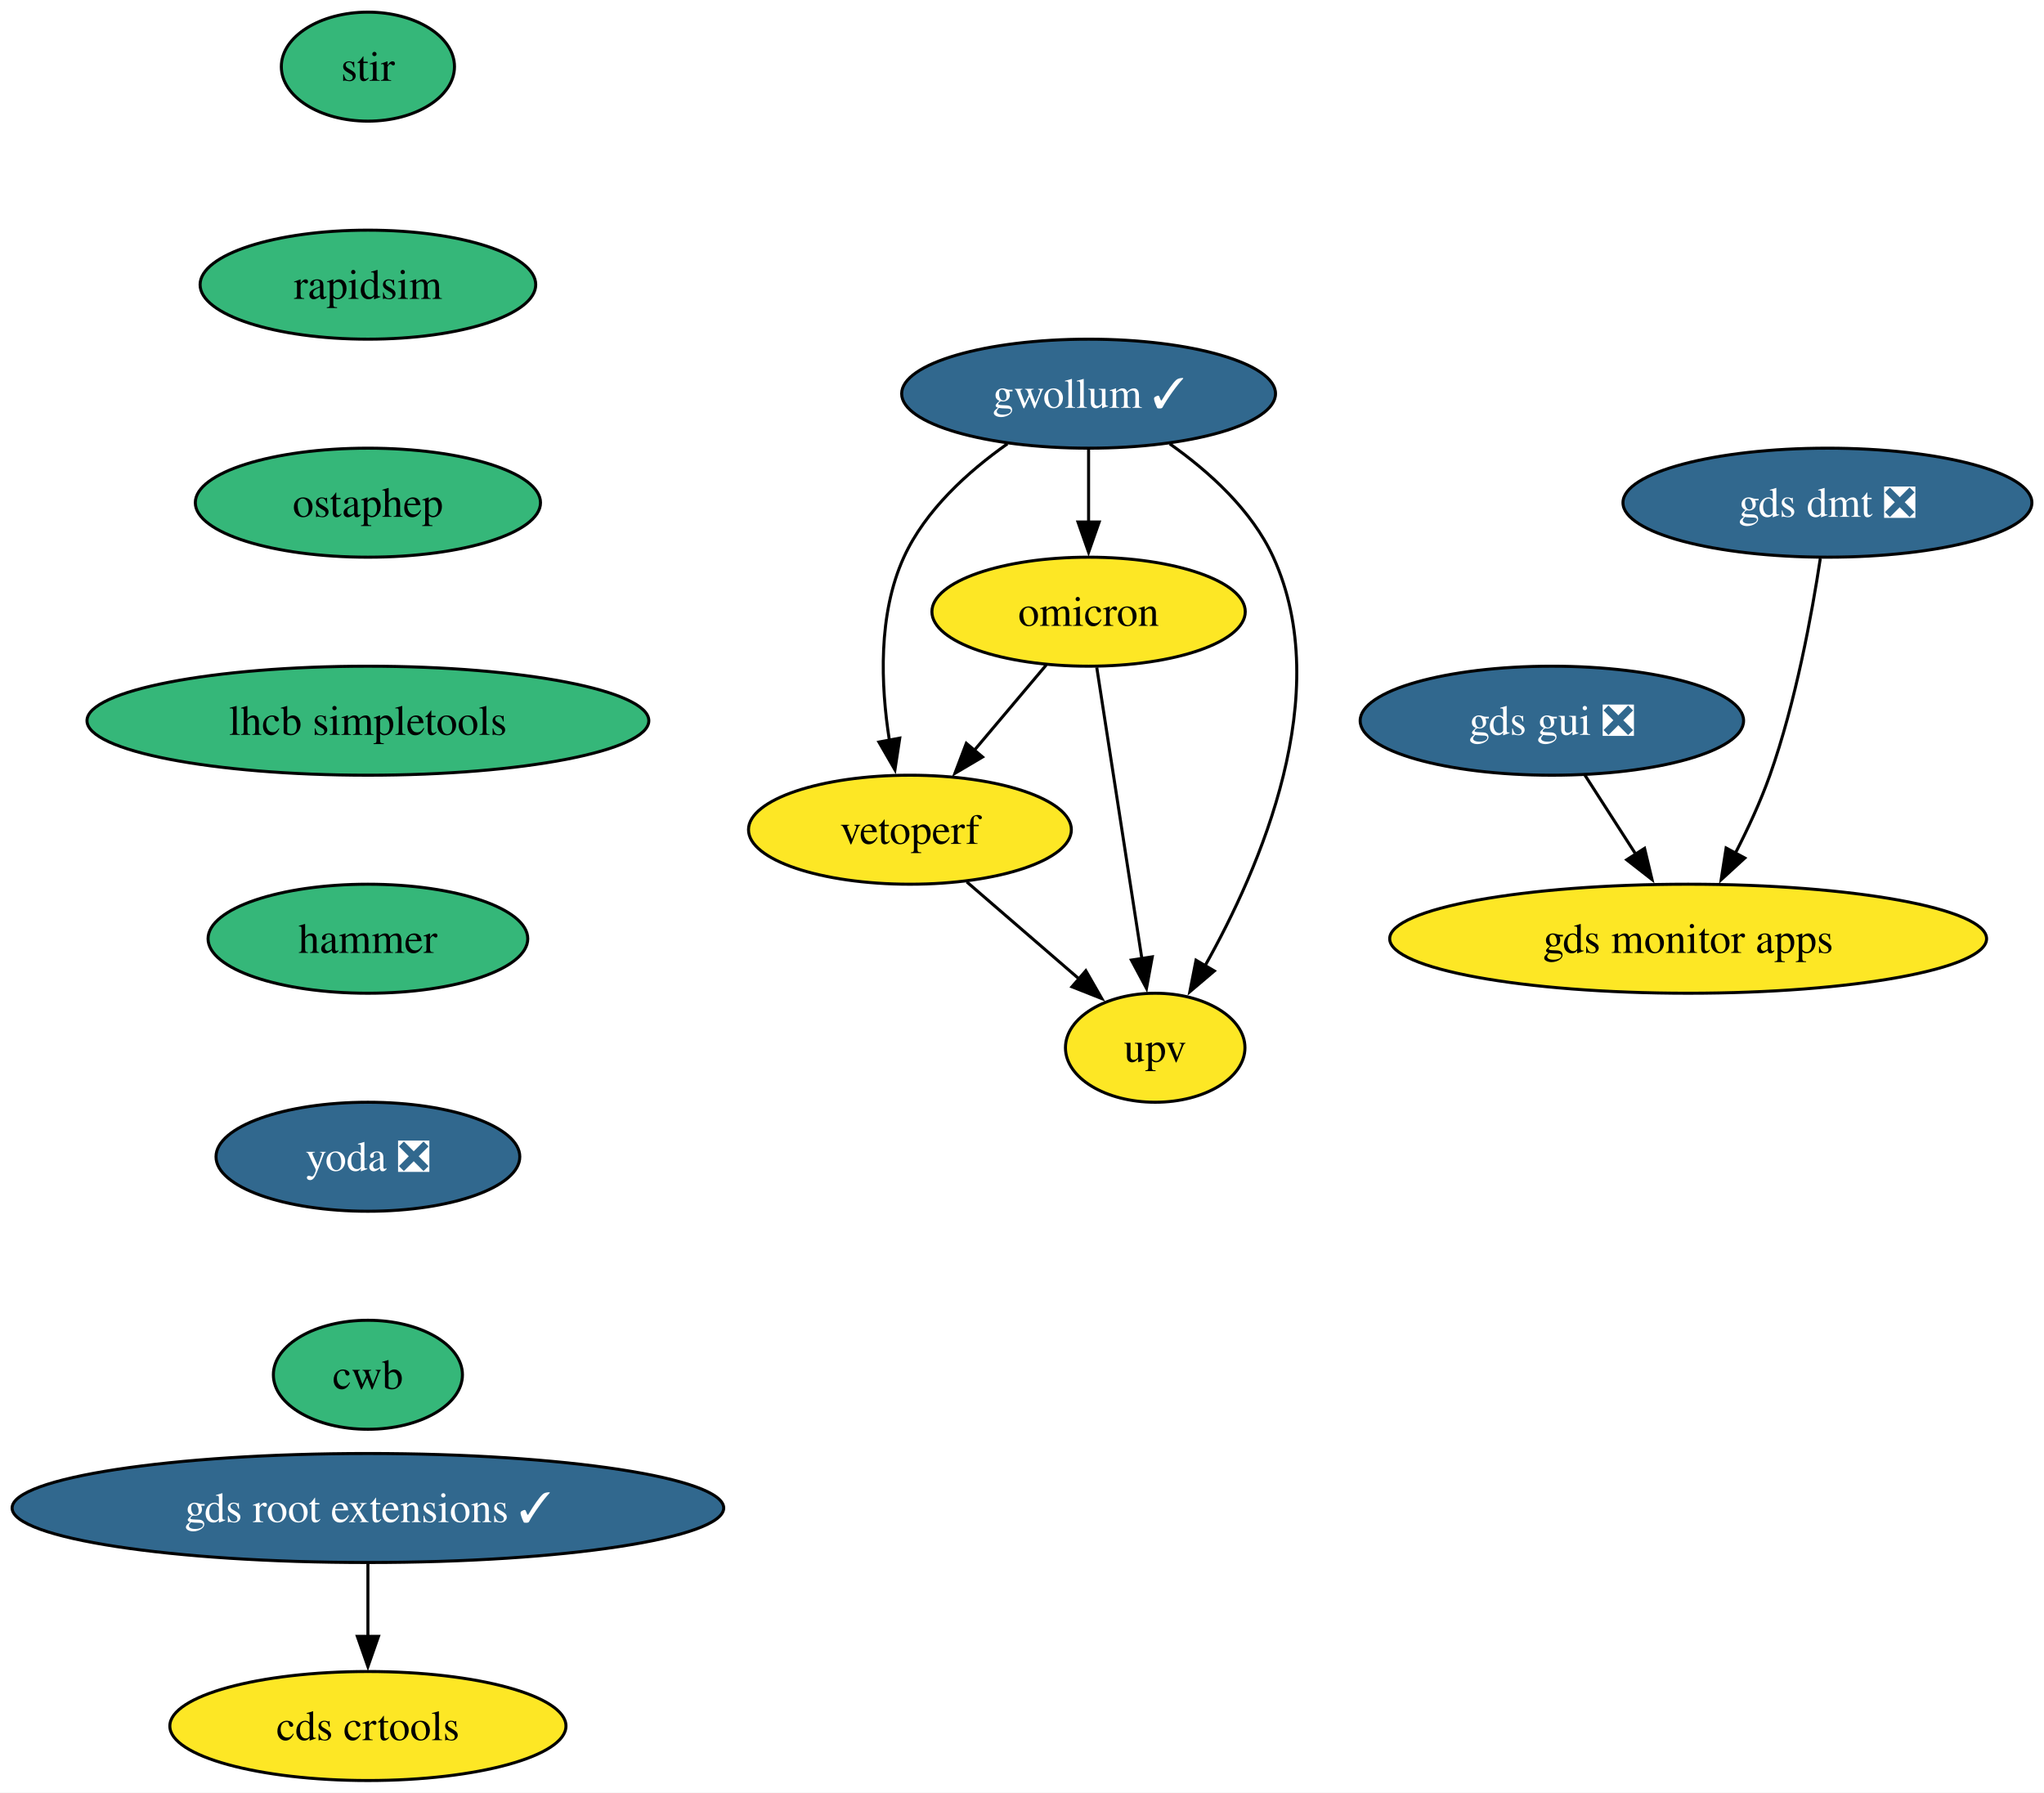
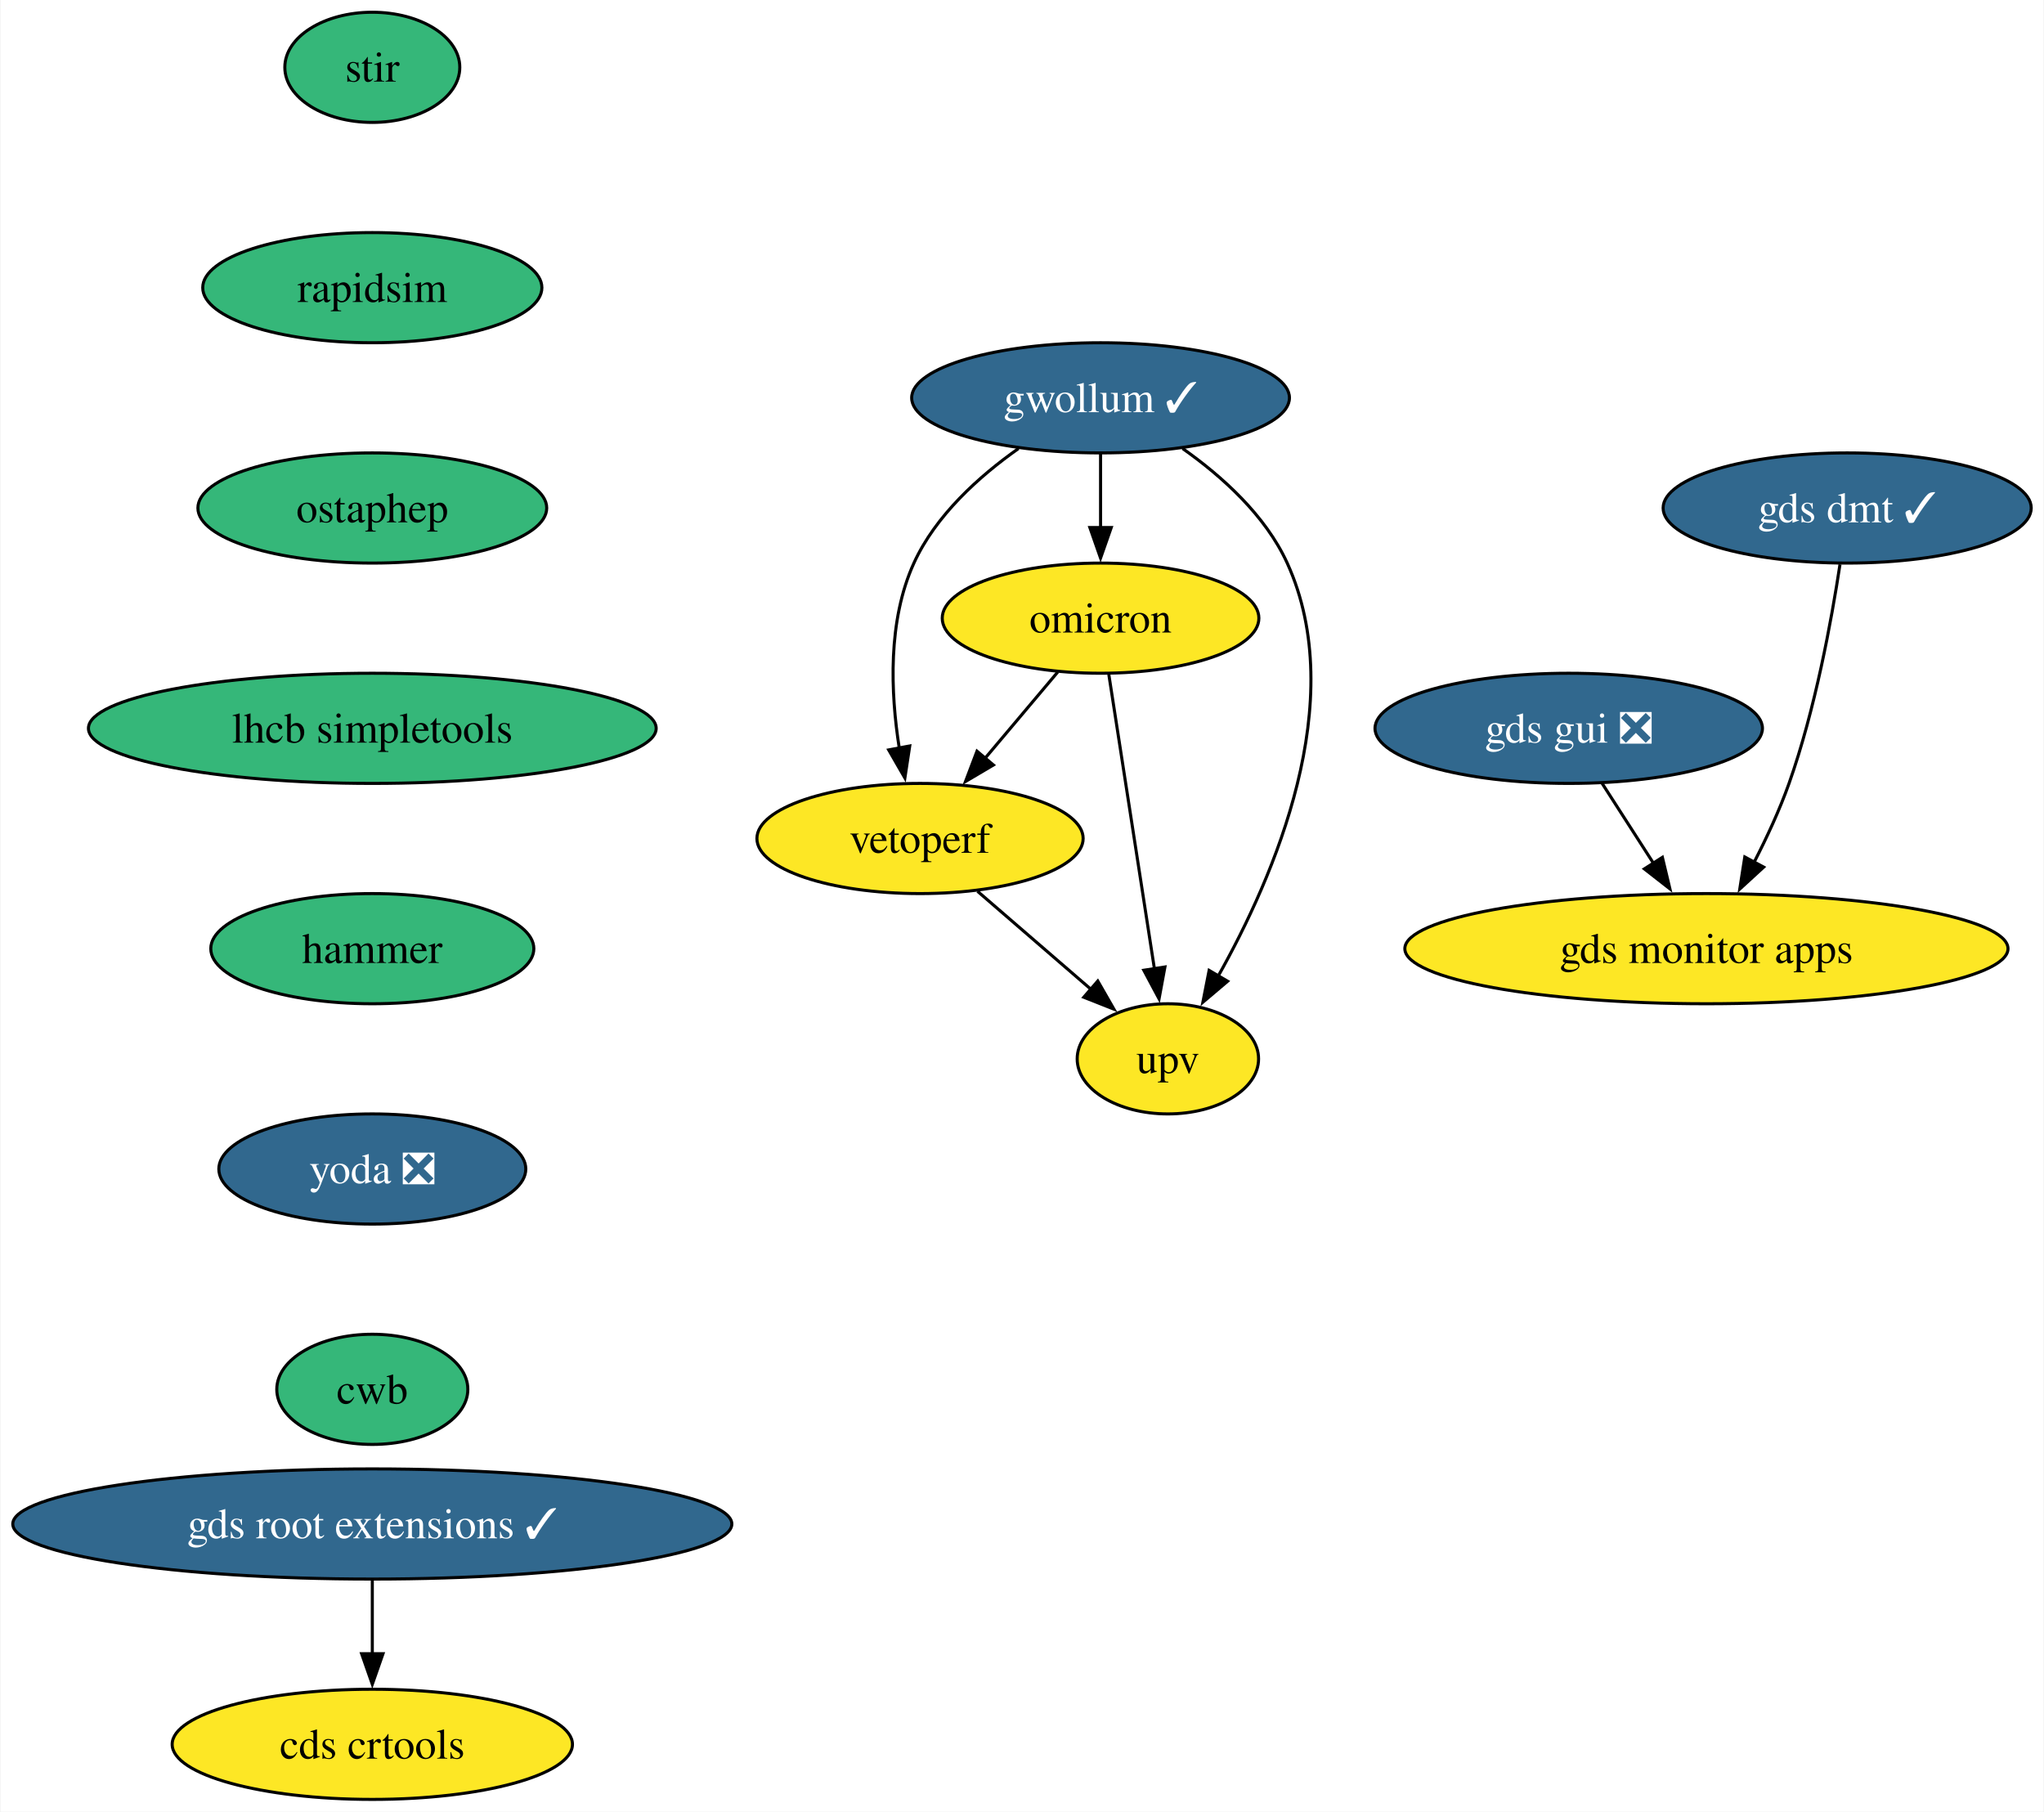
- <svg xmlns="http://www.w3.org/2000/svg" xmlns:xlink="http://www.w3.org/1999/xlink" width="675pt" height="592pt" viewBox="0.00 0.00 675.02 592.00">
+ <svg xmlns="http://www.w3.org/2000/svg" xmlns:xlink="http://www.w3.org/1999/xlink" width="668pt" height="592pt" viewBox="0.00 0.00 667.65 592.00">
  <g id="graph0" class="graph" transform="scale(1 1) rotate(0) translate(4 588)">
-     <polygon fill="white" stroke="none" points="-4,4 -4,-588 671.02,-588 671.02,4 -4,4" />
+     <polygon fill="white" stroke="none" points="-4,4 -4,-588 663.65,-588 663.65,4 -4,4" />
    <g id="node1" class="node">
      <g id="a_node1">
        <a xlink:href="https://github.com/conda-forge/stir-feedstock" xlink:title="stir">
          <ellipse fill="#35b779" stroke="black" cx="117.5" cy="-566" rx="28.59" ry="18" />
          <text text-anchor="middle" x="117.5" y="-561.33" font-family="Times,serif" font-size="14.00">stir</text>
        </a>
      </g>
    </g>
    <g id="node2" class="node">
      <g id="a_node2">
        <a xlink:href="https://github.com/conda-forge/rapidsim-feedstock" xlink:title="rapidsim">
          <ellipse fill="#35b779" stroke="black" cx="117.5" cy="-494" rx="55.42" ry="18" />
          <text text-anchor="middle" x="117.5" y="-489.32" font-family="Times,serif" font-size="14.00">rapidsim</text>
        </a>
      </g>
    </g>
    <g id="node3" class="node">
      <g id="a_node3">
        <a xlink:href="https://github.com/conda-forge/ostaphep-feedstock" xlink:title="ostaphep">
          <ellipse fill="#35b779" stroke="black" cx="117.5" cy="-422" rx="57" ry="18" />
          <text text-anchor="middle" x="117.5" y="-417.32" font-family="Times,serif" font-size="14.00">ostaphep</text>
        </a>
      </g>
    </g>
    <g id="node4" class="node">
      <g id="a_node4">
        <a xlink:href="https://github.com/conda-forge/lhcb-simpletools-feedstock" xlink:title="lhcb simpletools">
          <ellipse fill="#35b779" stroke="black" cx="117.5" cy="-350" rx="92.77" ry="18" />
          <text text-anchor="middle" x="117.5" y="-345.32" font-family="Times,serif" font-size="14.00">lhcb simpletools</text>
        </a>
      </g>
    </g>
    <g id="node5" class="node">
      <g id="a_node5">
        <a xlink:href="https://github.com/conda-forge/hammer-feedstock" xlink:title="hammer">
          <ellipse fill="#35b779" stroke="black" cx="117.5" cy="-278" rx="52.79" ry="18" />
          <text text-anchor="middle" x="117.5" y="-273.32" font-family="Times,serif" font-size="14.00">hammer</text>
        </a>
      </g>
    </g>
    <g id="node10" class="node">
      <g id="a_node10">
        <a xlink:href="https://github.com/conda-forge/yoda-feedstock/pull/38" xlink:title="yoda ❎">
          <ellipse fill="#31688e" stroke="black" cx="117.5" cy="-206" rx="50.16" ry="18" />
          <text text-anchor="middle" x="117.5" y="-201.33" font-family="Times,serif" font-size="14.00" fill="white">yoda ❎</text>
        </a>
      </g>
    </g>
    <g id="node6" class="node">
      <g id="a_node6">
        <a xlink:href="https://github.com/conda-forge/gwollum-feedstock/pull/55" xlink:title="gwollum ✓">
          <ellipse fill="#31688e" stroke="black" cx="355.5" cy="-458" rx="61.73" ry="18" />
          <text text-anchor="middle" x="355.5" y="-453.32" font-family="Times,serif" font-size="14.00" fill="white">gwollum ✓</text>
        </a>
      </g>
    </g>
    <g id="node7" class="node">
      <g id="a_node7">
        <a xlink:href="https://github.com/conda-forge/omicron-feedstock" xlink:title="omicron">
          <ellipse fill="#fde725" stroke="black" cx="355.5" cy="-386" rx="51.74" ry="18" />
          <text text-anchor="middle" x="355.5" y="-381.32" font-family="Times,serif" font-size="14.00">omicron</text>
        </a>
      </g>
    </g>
    <g id="edge5" class="edge">
      <path fill="none" stroke="black" d="M355.5,-439.7C355.5,-432.41 355.5,-423.73 355.5,-415.54" />
      <polygon fill="black" stroke="black" points="359,-415.62 355.5,-405.62 352,-415.62 359,-415.62" />
    </g>
    <g id="node8" class="node">
      <g id="a_node8">
        <a xlink:href="https://github.com/conda-forge/vetoperf-feedstock" xlink:title="vetoperf">
          <ellipse fill="#fde725" stroke="black" cx="296.5" cy="-314" rx="53.31" ry="18" />
          <text text-anchor="middle" x="296.5" y="-309.32" font-family="Times,serif" font-size="14.00">vetoperf</text>
        </a>
      </g>
    </g>
    <g id="edge6" class="edge">
      <path fill="none" stroke="black" d="M328.69,-441.44C315.78,-432.34 301.6,-419.57 294.5,-404 285.91,-385.17 286.86,-361.69 289.71,-343.58" />
      <polygon fill="black" stroke="black" points="293.14,-344.25 291.55,-333.77 286.26,-342.95 293.14,-344.25" />
    </g>
    <g id="node9" class="node">
      <g id="a_node9">
        <a xlink:href="https://github.com/conda-forge/upv-feedstock" xlink:title="upv">
          <ellipse fill="#fde725" stroke="black" cx="377.5" cy="-242" rx="29.64" ry="18" />
          <text text-anchor="middle" x="377.5" y="-237.32" font-family="Times,serif" font-size="14.00">upv</text>
        </a>
      </g>
    </g>
    <g id="edge7" class="edge">
      <path fill="none" stroke="black" d="M382.31,-441.44C395.21,-432.34 409.4,-419.57 416.5,-404 437.06,-358.9 412.26,-301.55 393.86,-268.89" />
      <polygon fill="black" stroke="black" points="397.02,-267.36 388.94,-260.51 390.98,-270.9 397.02,-267.36" />
    </g>
    <g id="edge8" class="edge">
      <path fill="none" stroke="black" d="M341.52,-368.41C334.39,-359.95 325.57,-349.49 317.64,-340.08" />
      <polygon fill="black" stroke="black" points="320.48,-338.02 311.36,-332.63 315.12,-342.53 320.48,-338.02" />
    </g>
    <g id="edge9" class="edge">
      <path fill="none" stroke="black" d="M358.2,-367.59C361.91,-343.61 368.64,-300.14 373.1,-271.42" />
      <polygon fill="black" stroke="black" points="376.54,-272.02 374.62,-261.61 369.63,-270.95 376.54,-272.02" />
    </g>
    <g id="edge10" class="edge">
      <path fill="none" stroke="black" d="M315.28,-296.76C326.31,-287.24 340.38,-275.08 352.35,-264.73" />
      <polygon fill="black" stroke="black" points="354.59,-267.43 359.86,-258.24 350.01,-262.13 354.59,-267.43" />
    </g>
    <g id="node11" class="node">
      <g id="a_node11">
        <a xlink:href="https://github.com/conda-forge/cwb-feedstock" xlink:title="cwb">
          <ellipse fill="#35b779" stroke="black" cx="117.5" cy="-134" rx="31.22" ry="18" />
          <text text-anchor="middle" x="117.5" y="-129.32" font-family="Times,serif" font-size="14.00">cwb</text>
        </a>
      </g>
    </g>
    <g id="node12" class="node">
      <g id="a_node12">
        <a xlink:href="https://github.com/conda-forge/gds-root-extensions-feedstock/pull/30" xlink:title="gds root extensions ✓">
          <ellipse fill="#31688e" stroke="black" cx="117.5" cy="-90" rx="117.5" ry="18" />
          <text text-anchor="middle" x="117.5" y="-85.33" font-family="Times,serif" font-size="14.00" fill="white">gds root extensions ✓</text>
        </a>
      </g>
    </g>
    <g id="node13" class="node">
      <g id="a_node13">
        <a xlink:href="https://github.com/conda-forge/cds-crtools-feedstock" xlink:title="cds crtools">
          <ellipse fill="#fde725" stroke="black" cx="117.5" cy="-18" rx="65.41" ry="18" />
          <text text-anchor="middle" x="117.5" y="-13.32" font-family="Times,serif" font-size="14.00">cds crtools</text>
        </a>
      </g>
    </g>
    <g id="edge13" class="edge">
      <path fill="none" stroke="black" d="M117.5,-71.7C117.5,-64.41 117.5,-55.73 117.5,-47.54" />
      <polygon fill="black" stroke="black" points="121,-47.62 117.5,-37.62 114,-47.62 121,-47.62" />
    </g>
    <g id="node14" class="node">
      <g id="a_node14">
        <a xlink:href="https://github.com/conda-forge/gds-gui-feedstock/pull/21" xlink:title="gds gui ❎">
          <ellipse fill="#31688e" stroke="black" cx="508.5" cy="-350" rx="63.31" ry="18" />
          <text text-anchor="middle" x="508.5" y="-345.32" font-family="Times,serif" font-size="14.00" fill="white">gds gui ❎</text>
        </a>
      </g>
    </g>
    <g id="node15" class="node">
      <g id="a_node15">
        <a xlink:href="https://github.com/conda-forge/gds-monitor-apps-feedstock" xlink:title="gds monitor apps">
          <ellipse fill="#fde725" stroke="black" cx="553.5" cy="-278" rx="98.56" ry="18" />
          <text text-anchor="middle" x="553.5" y="-273.32" font-family="Times,serif" font-size="14.00">gds monitor apps</text>
        </a>
      </g>
    </g>
    <g id="edge14" class="edge">
      <path fill="none" stroke="black" d="M519.39,-332.05C524.46,-324.18 530.6,-314.62 536.27,-305.79" />
      <polygon fill="black" stroke="black" points="539.11,-307.85 541.57,-297.55 533.22,-304.07 539.11,-307.85" />
    </g>
    <g id="node16" class="node">
      <g id="a_node16">
-         <a xlink:href="https://github.com/conda-forge/gds-dmt-feedstock/pull/2" xlink:title="gds dmt ❎">
-           <ellipse fill="#31688e" stroke="black" cx="599.5" cy="-422" rx="67.52" ry="18" />
-           <text text-anchor="middle" x="599.5" y="-417.32" font-family="Times,serif" font-size="14.00" fill="white">gds dmt ❎</text>
+         <a xlink:href="https://github.com/conda-forge/gds-dmt-feedstock/pull/2" xlink:title="gds dmt ✓">
+           <ellipse fill="#31688e" stroke="black" cx="599.5" cy="-422" rx="60.15" ry="18" />
+           <text text-anchor="middle" x="599.5" y="-417.32" font-family="Times,serif" font-size="14.00" fill="white">gds dmt ✓</text>
        </a>
      </g>
    </g>
    <g id="edge15" class="edge">
      <path fill="none" stroke="black" d="M597.15,-403.57C594.39,-385.36 589.05,-356.12 580.5,-332 577.43,-323.34 573.23,-314.29 569.06,-306.18" />
      <polygon fill="black" stroke="black" points="572.21,-304.65 564.4,-297.49 566.04,-307.96 572.21,-304.65" />
    </g>
  </g>
</svg>
